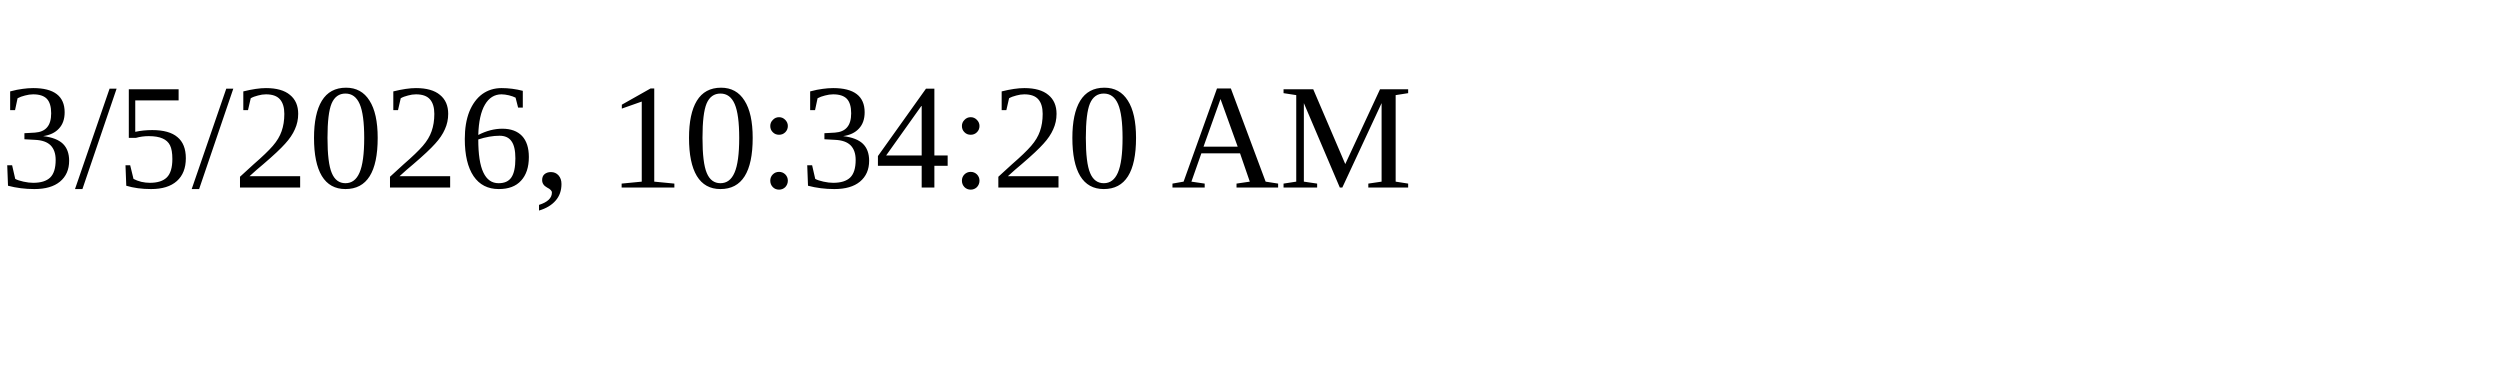
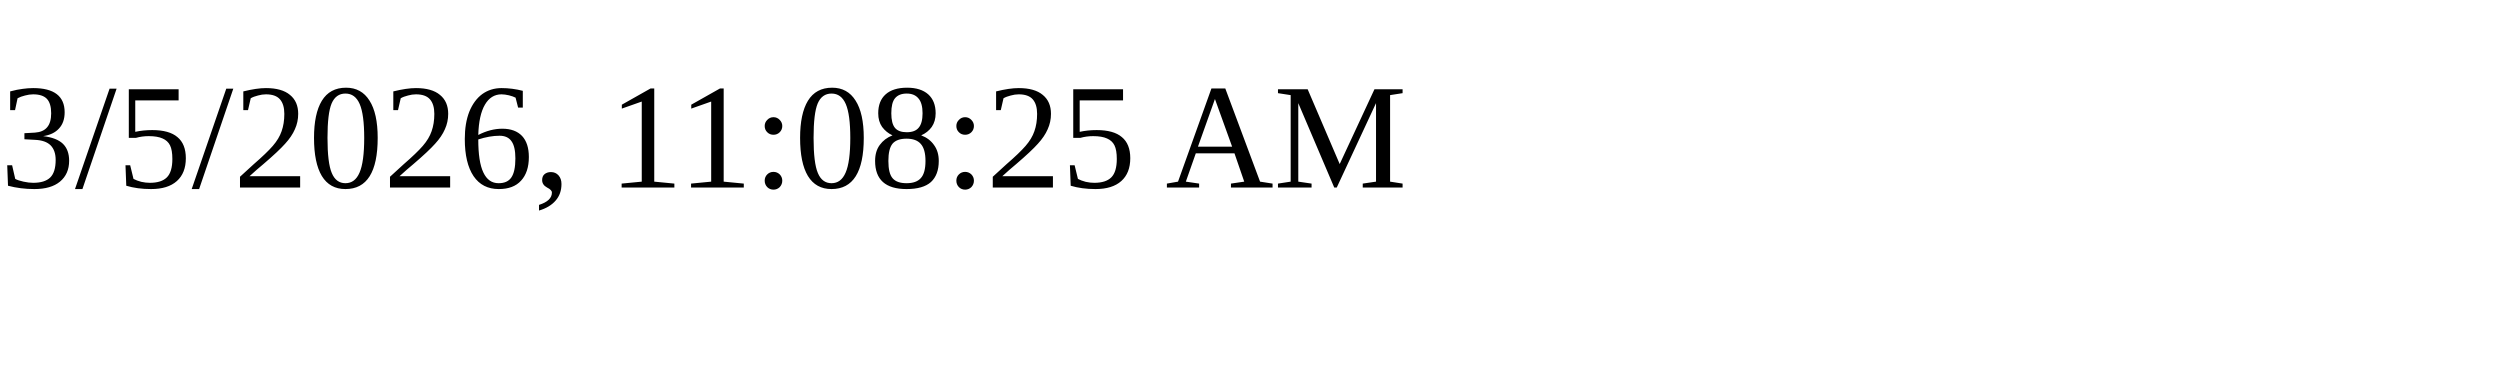
<svg xmlns="http://www.w3.org/2000/svg" height="30" width="200">
-   <text x="0" y="15">3/5/2026, 10:34:20 AM</text>
+   <text x="0" y="15">3/5/2026, 11:08:25 AM</text>
</svg>
